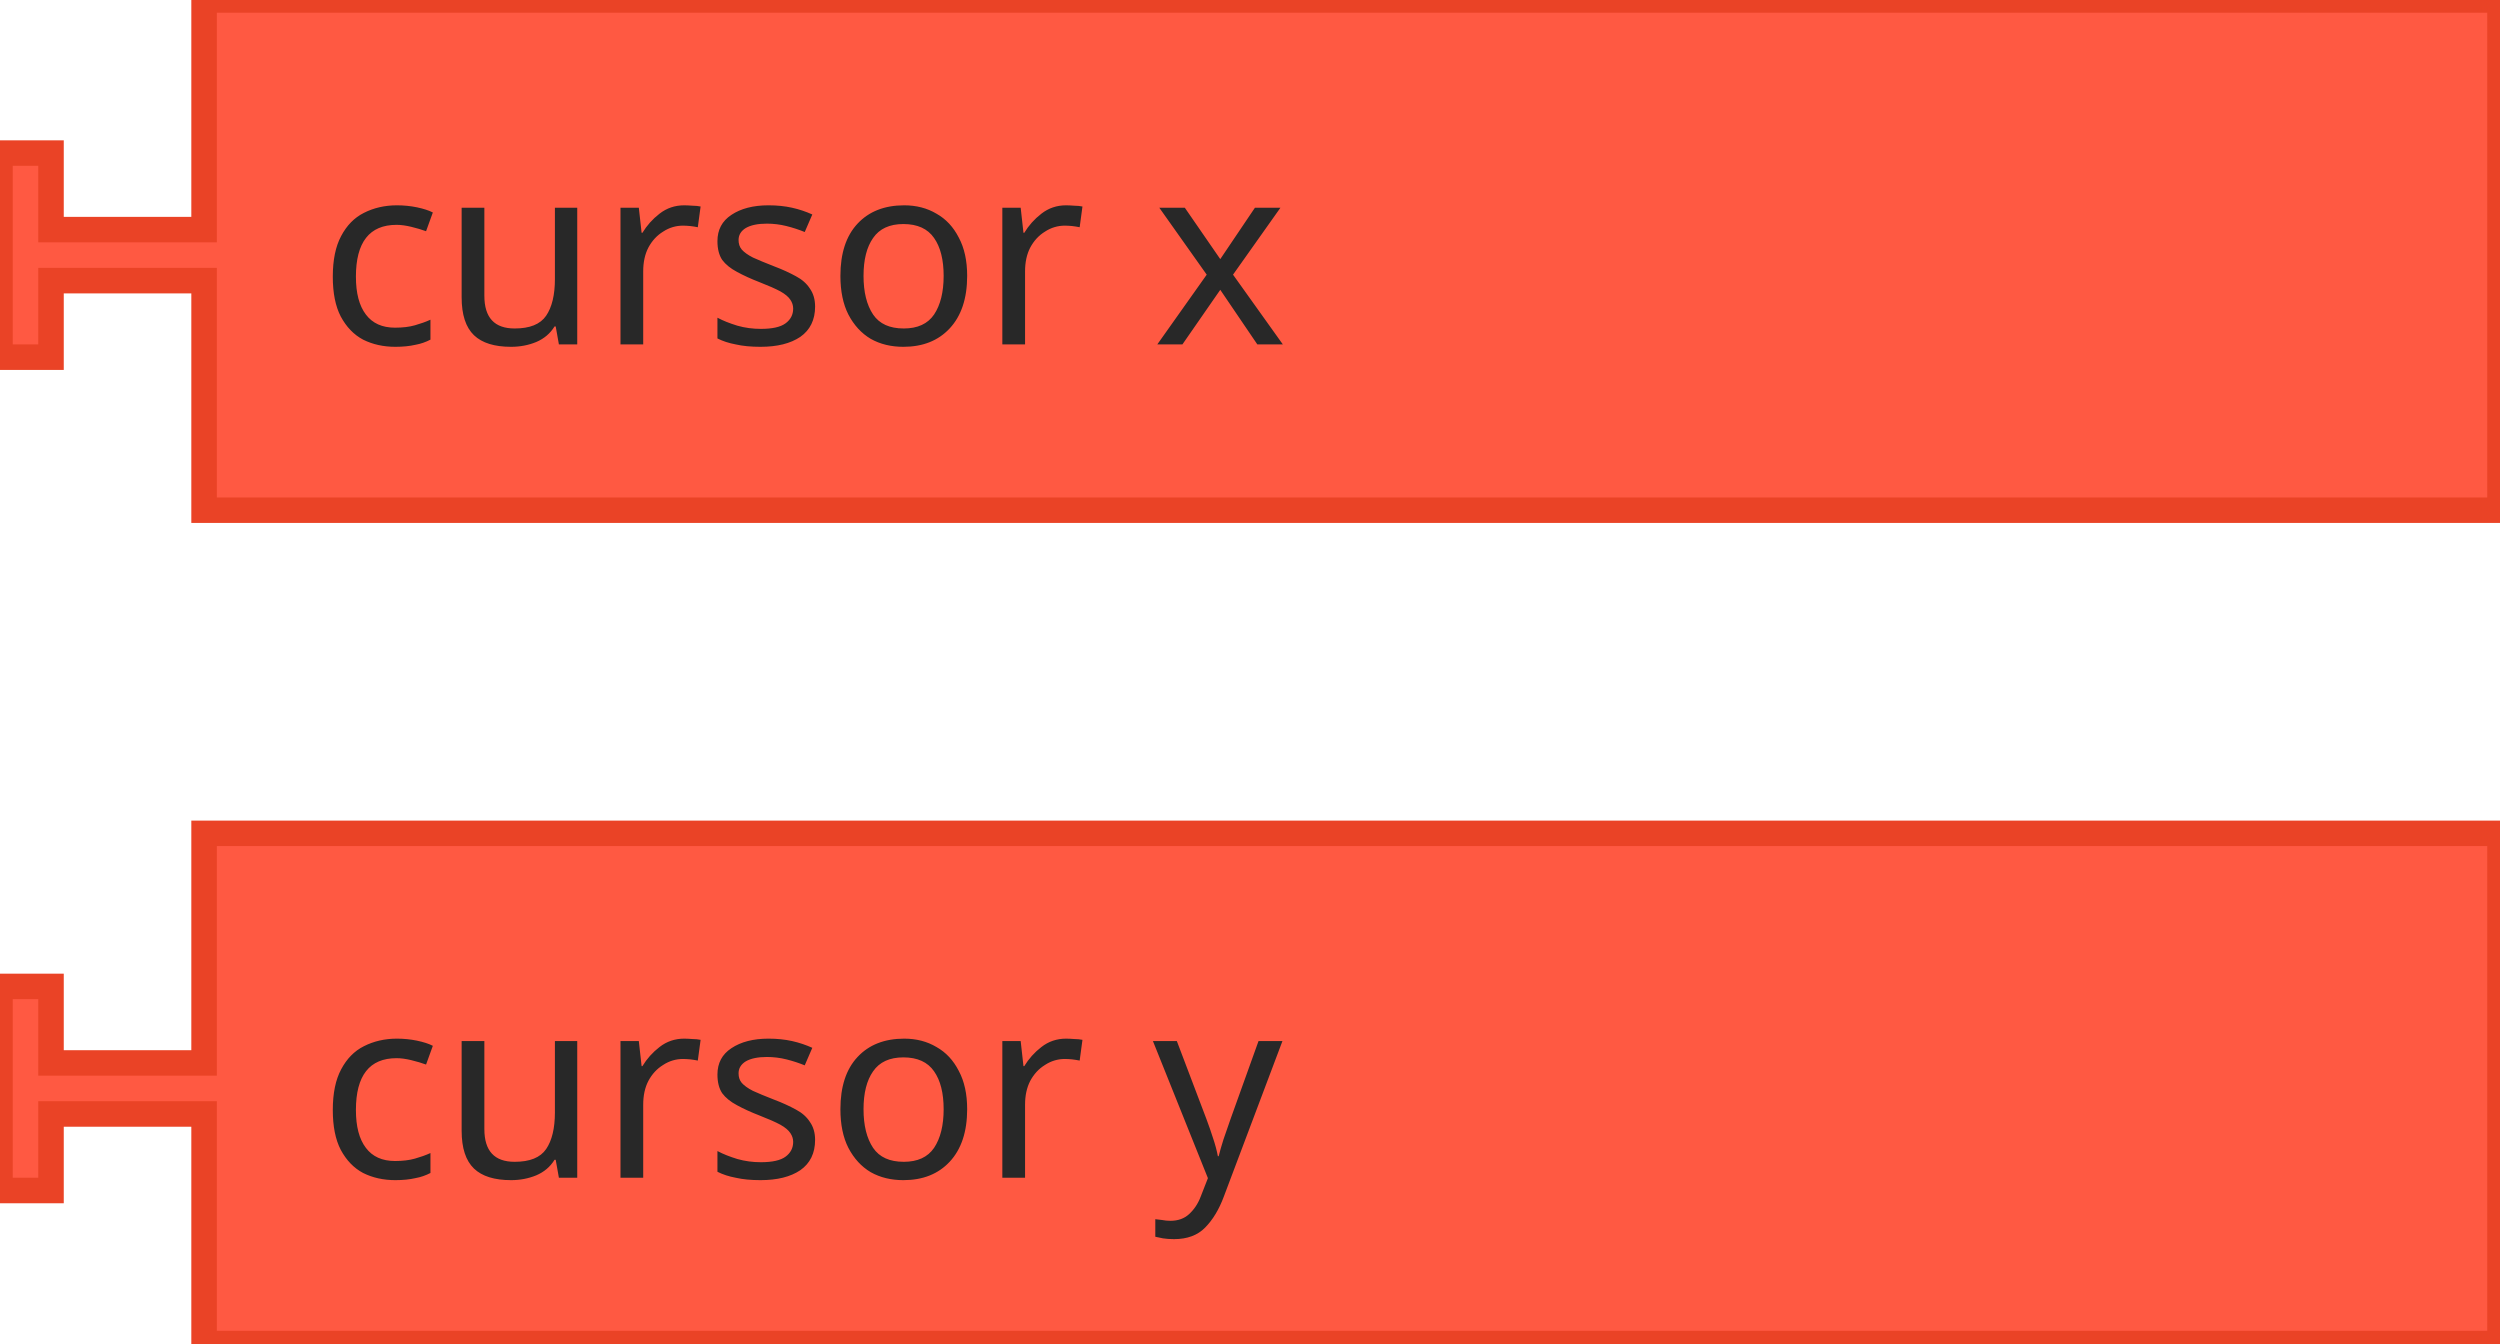
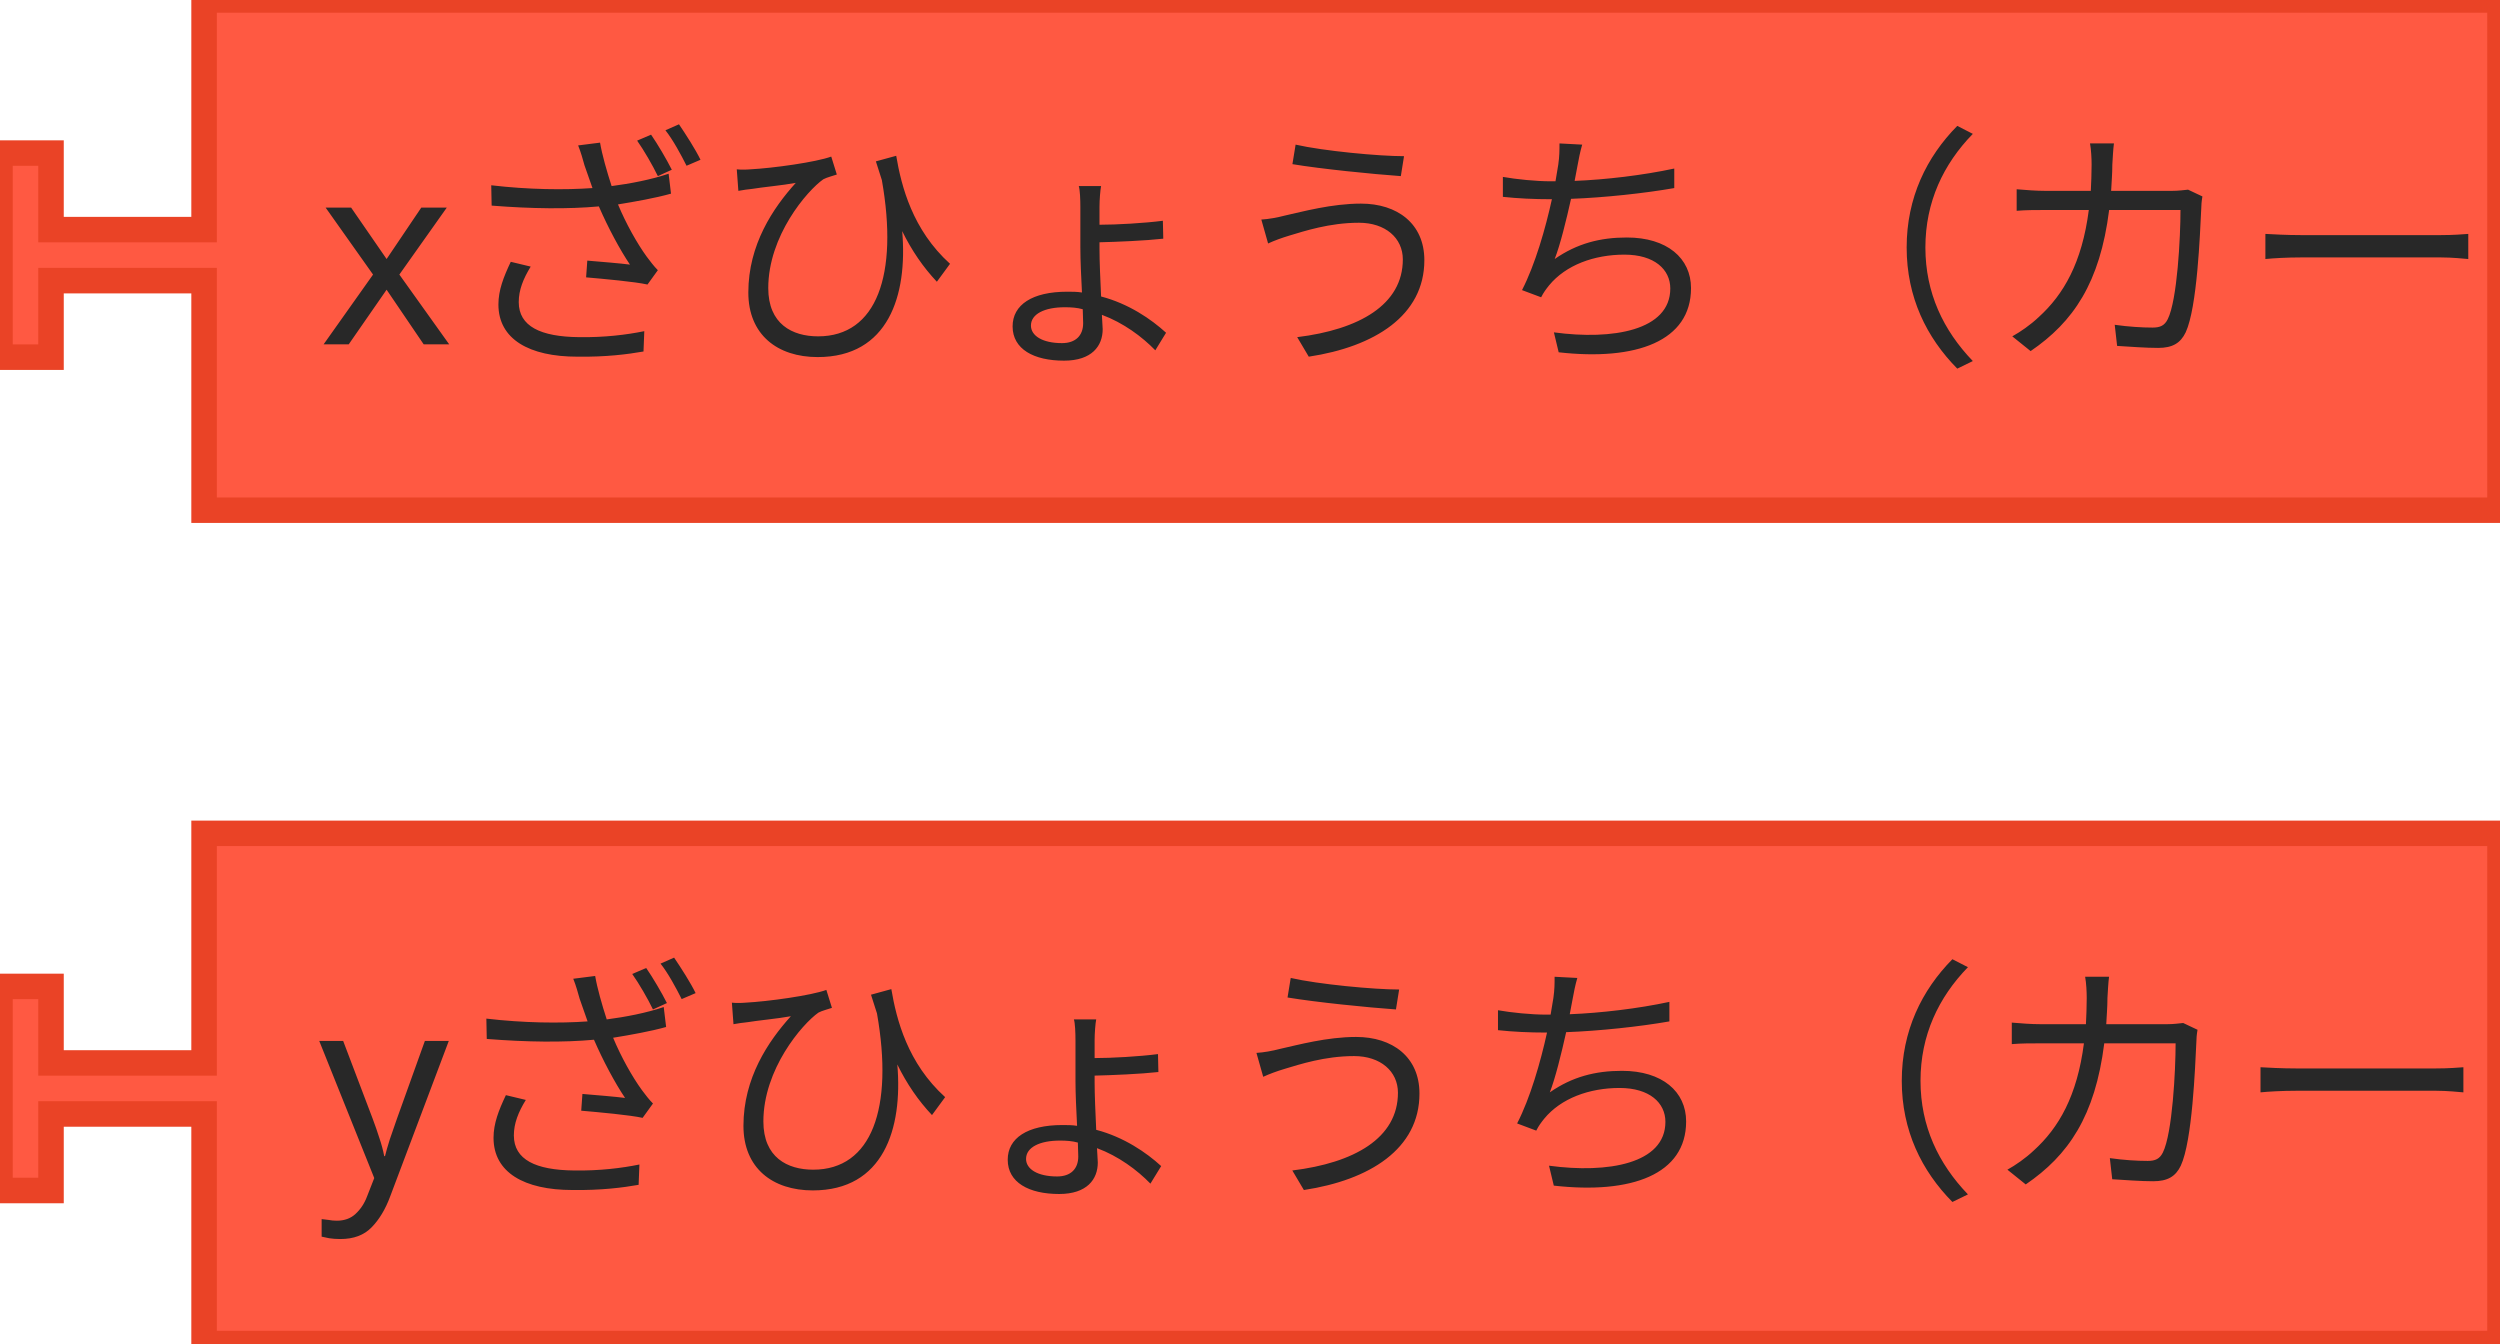
<svg xmlns="http://www.w3.org/2000/svg" width="147" height="79" style="">
  <rect id="backgroundrect" width="100%" height="100%" x="0" y="0" fill="none" stroke="none" style="" class="" />
  <g class="currentLayer" style="">
    <g class="">
      <g id="svg_15" class="">
        <g transform="translate(337, 323) scale(1.5)" id="svg_16">
          <path d="m-216.667,-215.333 L-126.667,-215.333 L-126.667,-195.333 L-216.667,-195.333 L-216.667,-203.333 L-216.667,-204.333 L-222.667,-204.333 L-222.667,-201.333 L-224.667,-201.333 L-224.667,-209.333 L-222.667,-209.333 L-222.667,-206.333 L-216.667,-206.333 L-216.667,-207.333 z" style="fill:#FF5942;fill-opacity:1;stroke:#EA4326;stroke-width:1;stroke-linecap:round;stroke-opacity:1;" id="svg_17" />
          <text style="font-size:10px;fill:#282828;font-family:sans-serif;text-anchor:start" id="svg_18" y="-215.833" x="-225.167">
-             <tspan x="-212.167" y="-201.833" id="svg_19">cursor x</tspan>
+             <tspan x="-212.167" y="-201.833" id="svg_19">xざひょうち（カーソル）</tspan>
          </text>
        </g>
      </g>
      <g id="svg_20" class="">
        <g transform="translate(337, 372) scale(1.5)" id="svg_21">
          <path d="m-216.667,-215.333 L-126.667,-215.333 L-126.667,-195.333 L-216.667,-195.333 L-216.667,-203.333 L-216.667,-204.333 L-222.667,-204.333 L-222.667,-201.333 L-224.667,-201.333 L-224.667,-209.333 L-222.667,-209.333 L-222.667,-206.333 L-216.667,-206.333 L-216.667,-207.333 z" style="fill:#FF5942;fill-opacity:1;stroke:#EA4326;stroke-width:1;stroke-linecap:round;stroke-opacity:1;" id="svg_22" />
          <text style="font-size:10px;fill:#282828;font-family:sans-serif;text-anchor:start" id="svg_23" y="-215.833" x="-225.167">
-             <tspan x="-212.167" y="-201.833" id="svg_24">cursor y</tspan>
+             <tspan x="-212.167" y="-201.833" id="svg_24">yざひょうち（カーソル）</tspan>
          </text>
        </g>
      </g>
    </g>
  </g>
</svg>
